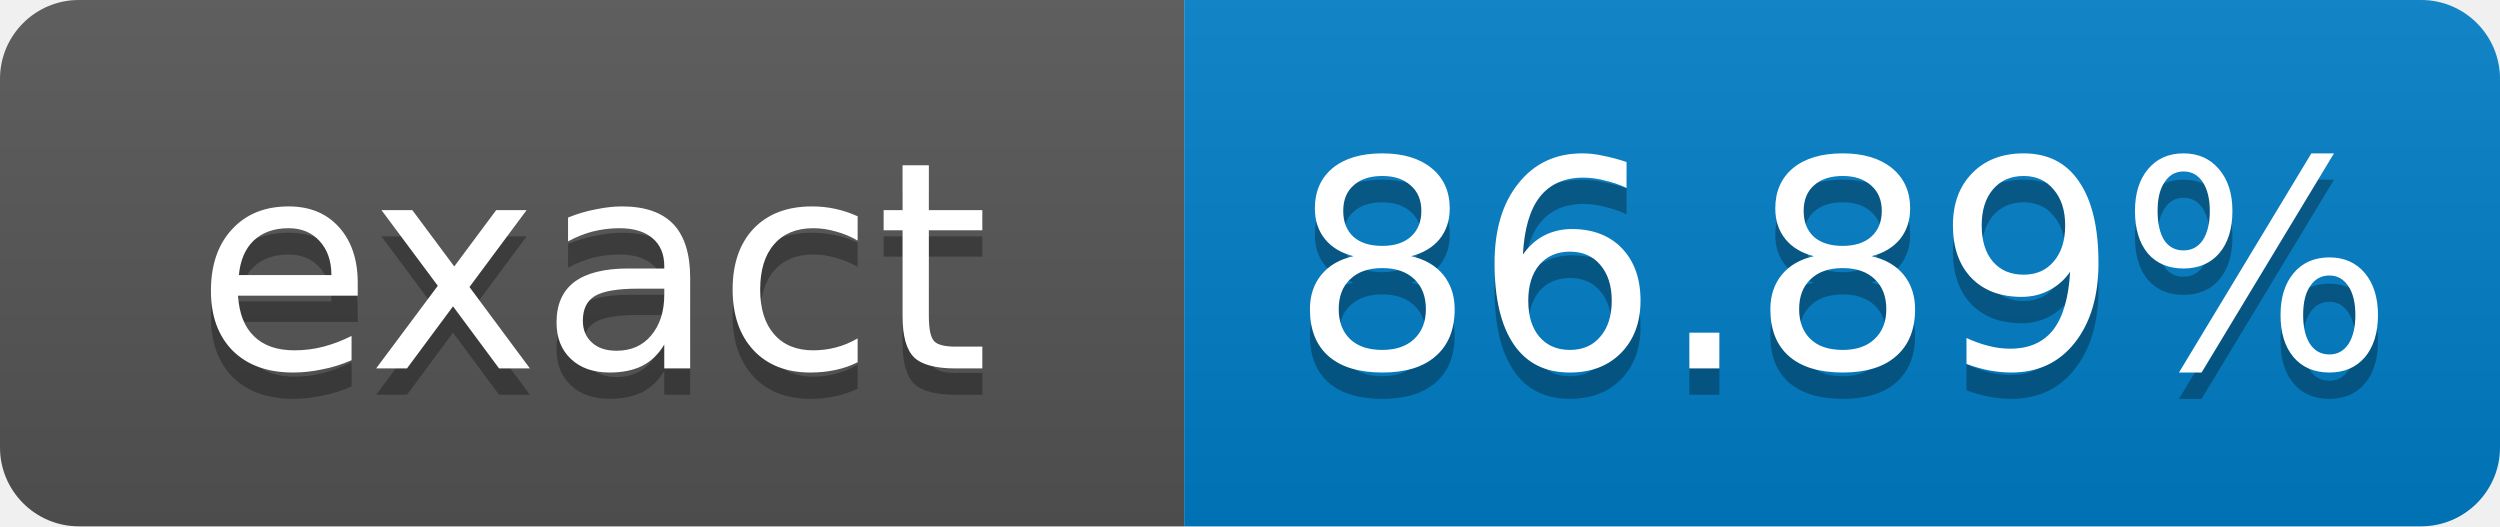
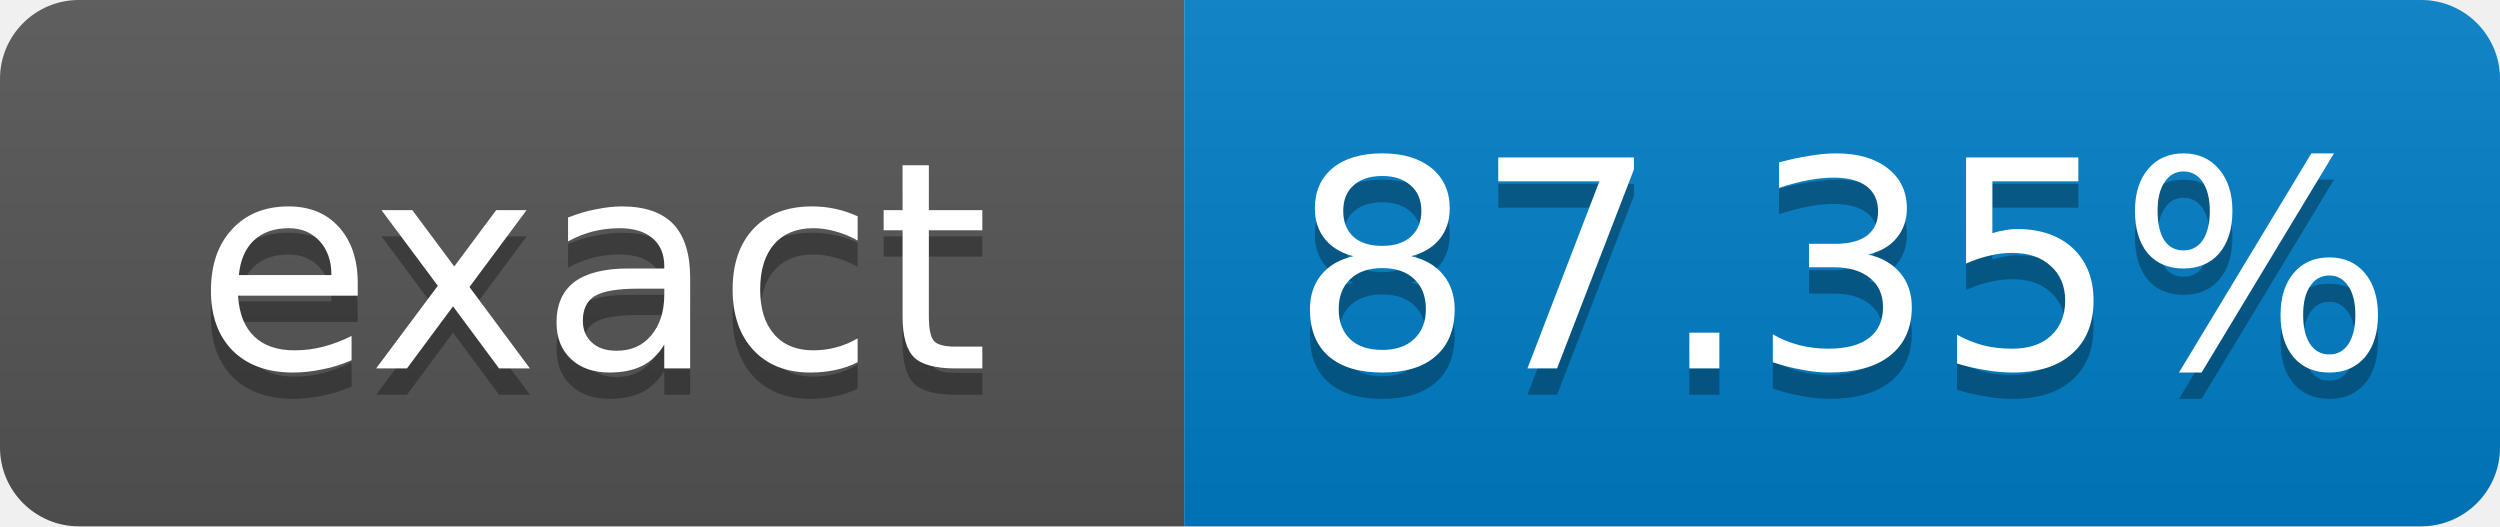
- <svg xmlns="http://www.w3.org/2000/svg" width="95" height="20" role="img" aria-label="exact: 86.89%">
+ <svg xmlns="http://www.w3.org/2000/svg" width="95" height="20" role="img" aria-label="exact: 87.35%">
  <linearGradient id="s" x2="0" y2="100%">
    <stop offset="0" stop-color="#bbb" stop-opacity=".1" />
    <stop offset="1" stop-opacity=".1" />
  </linearGradient>
  <clipPath id="r">
    <rect width="95" height="20" rx="3" fill="#fff" />
  </clipPath>
  <g clip-path="url(#r)">
    <rect width="45" height="20" fill="#555" />
    <rect x="45" width="50" height="20" fill="#007ec6" />
    <rect width="95" height="20" fill="url(#s)" />
  </g>
  <g fill="#fff" text-anchor="middle" font-family="Verdana,Geneva,DejaVu Sans,sans-serif" font-size="11">
    <text x="22.5" y="15" fill="#010101" fill-opacity=".3">exact</text>
    <text x="22.5" y="14">exact</text>
-     <text x="70" y="15" fill="#010101" fill-opacity=".3">86.89%</text>
-     <text x="70" y="14">86.89%</text>
+     <text x="70" y="15" fill="#010101" fill-opacity=".3">87.35%</text>
+     <text x="70" y="14">87.35%</text>
  </g>
</svg>
